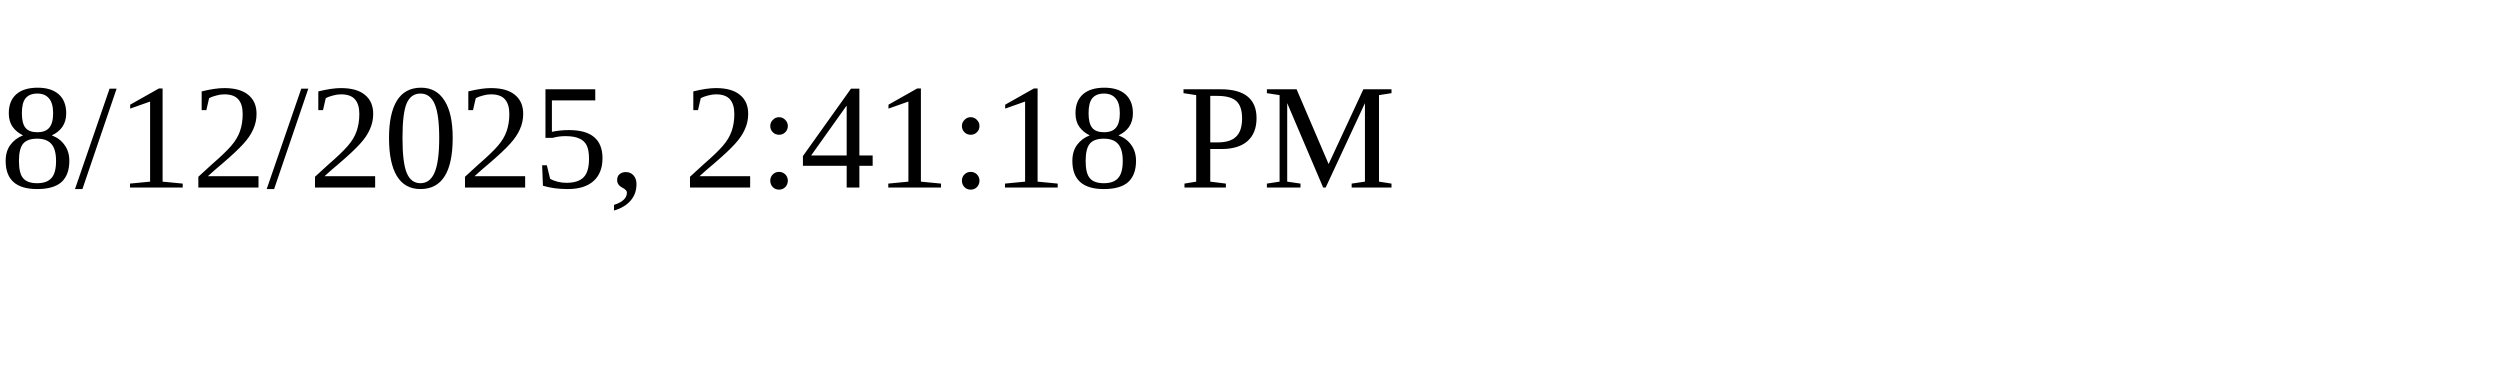
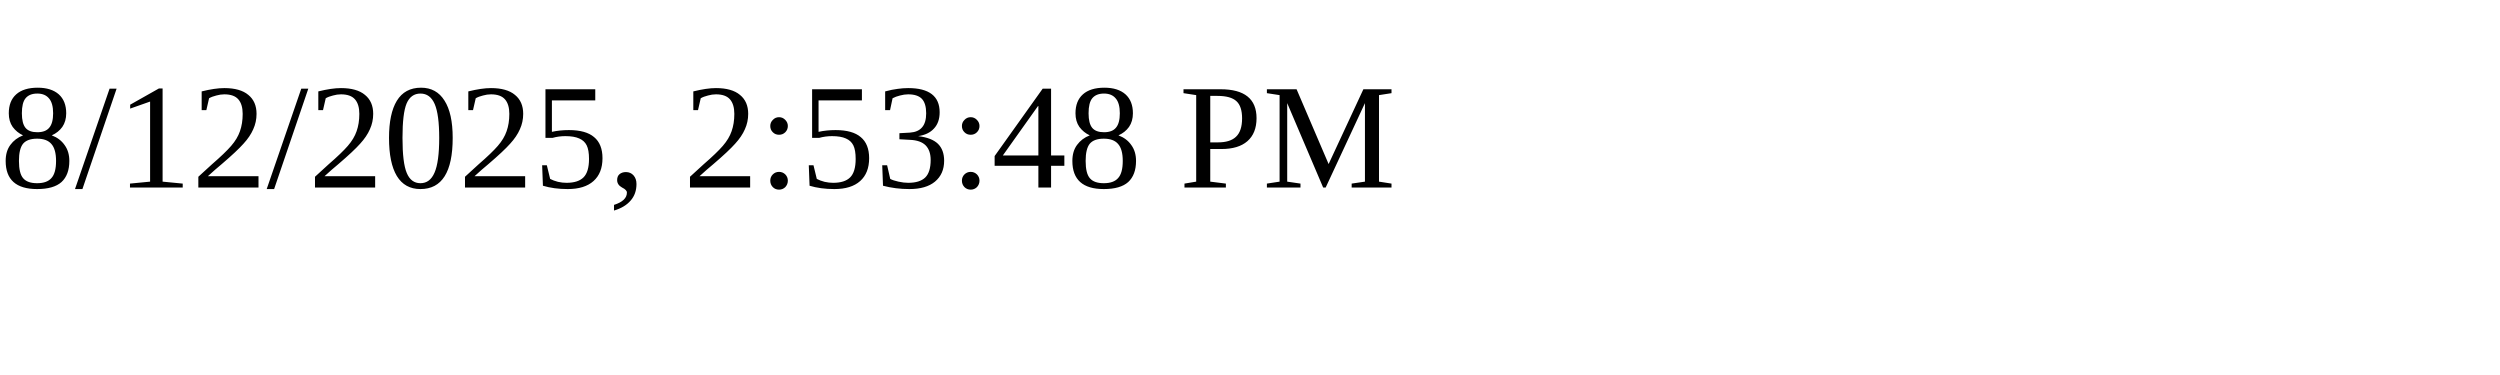
<svg xmlns="http://www.w3.org/2000/svg" height="30" width="200">
-   <text x="0" y="15">8/12/2025, 2:41:18 PM</text>
+   <text x="0" y="15">8/12/2025, 2:53:48 PM</text>
</svg>
